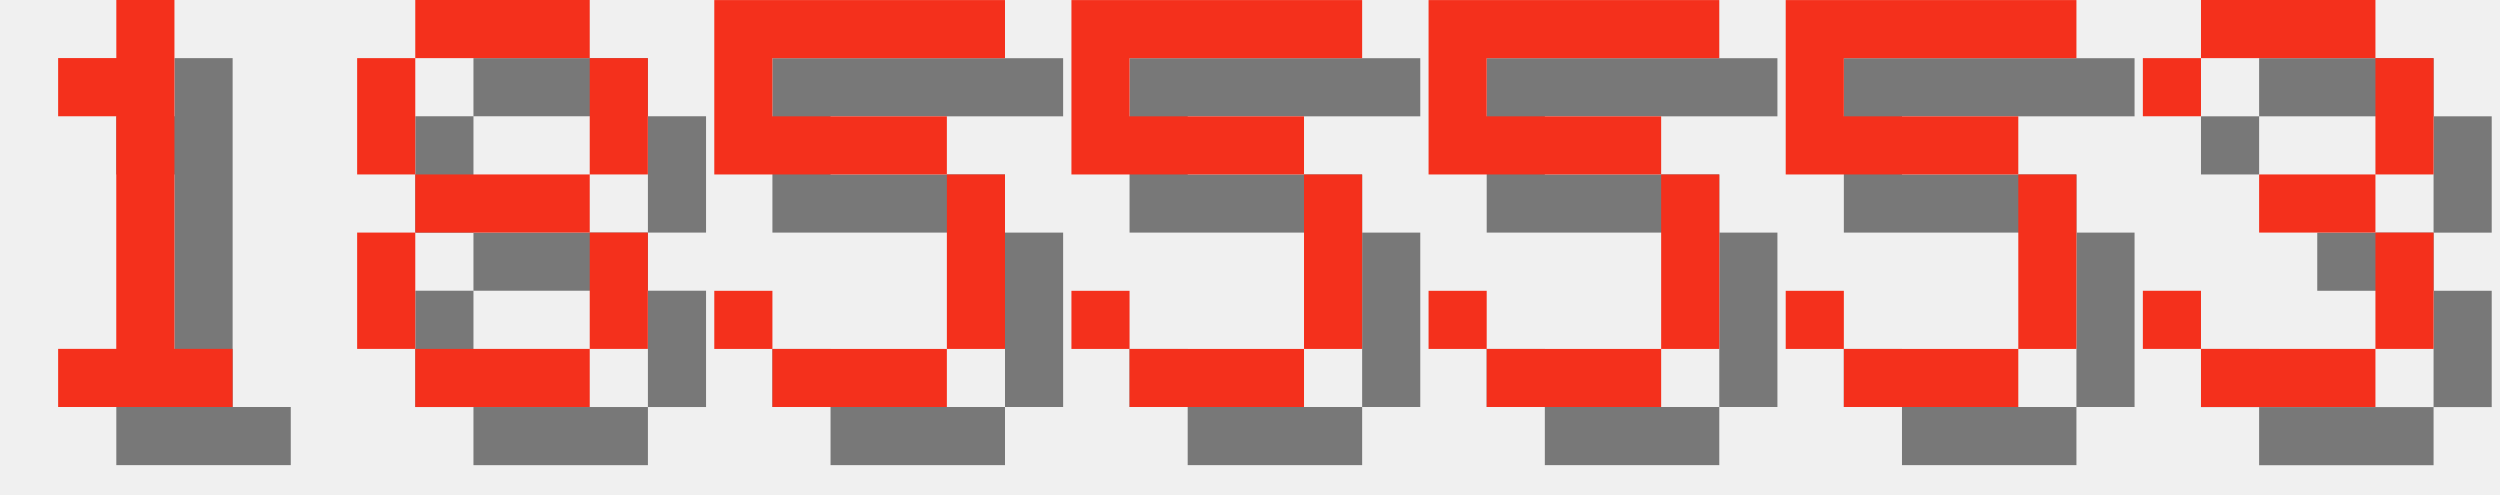
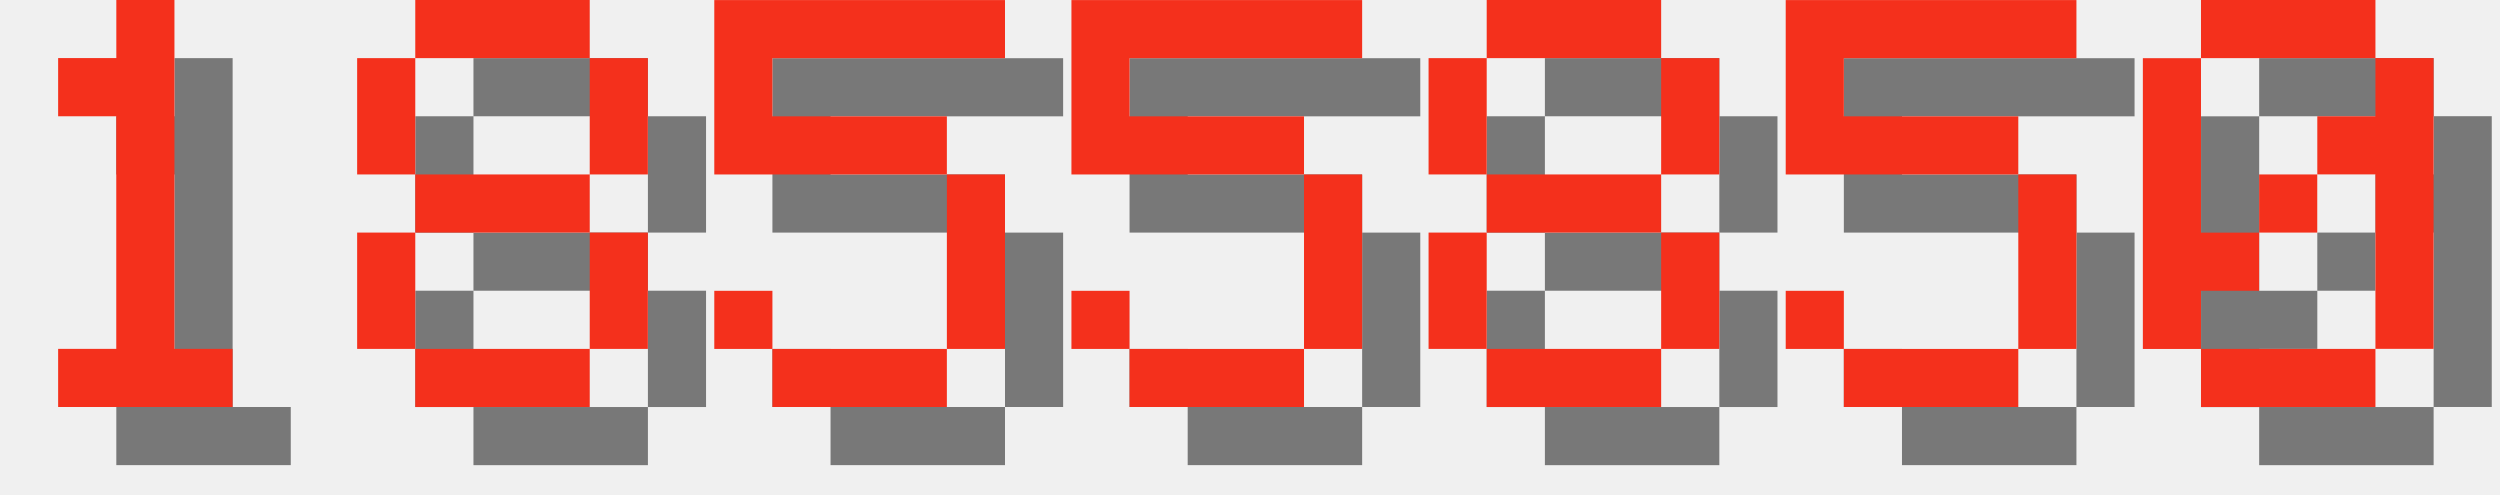
<svg xmlns="http://www.w3.org/2000/svg" version="1.1" width="182.0" height="36">
  <style>
        .text-foreground {
            fill: #F4301C;
        }
        .text-shadow {
            fill: #000000;
            fill-opacity: 0.5;
        }
    </style>
  <g class="digit" id="digit_1" transform="translate(0.0, 0), scale(4)">
    <path id="digit_1_shadow" class="text-shadow" d="m2.117 2.117v1.058h1.058v4.233h-1.058v1.058h3.175v-1.058h-1.058v-6.35h-1.058v1.058h-1.058z" fill-opacity=".5" style="paint-order:stroke fill markers" />
    <path id="digit_1_fg" class="text-foreground" d="m1.058 1.058v1.058h1.058v4.233h-1.058v1.058h3.175v-1.058h-1.058v-6.35h-1.058v1.058h-1.058z" fill="#fff" style="paint-order:stroke fill markers" />
  </g>
  <g class="digit" id="digit_8" transform="translate(26.0, 0), scale(4)">
    <path id="digit_8_shadow" class="text-shadow" d="m2.117 1.058v1.058h3.175v-1.058h-3.175zm3.175 1.058v2.117h1.058v-2.117h-1.058zm0 2.117h-3.175v1.058h3.175v-1.058zm0 1.058v2.117h1.058v-2.117h-1.058zm0 2.117h-3.175v1.058h3.175v-1.058zm-3.175 0v-2.117h-1.058v2.117h1.058zm0-3.175v-2.117h-1.058v2.117h1.058z" fill-opacity=".5" style="paint-order:stroke fill markers" />
    <path id="digit_8_fg" class="text-foreground" d="m1.058 0v1.058h3.175v-1.058h-3.175zm3.175 1.058v2.117h1.058v-2.117h-1.058zm0 2.117h-3.175v1.058h3.175v-1.058zm0 1.058v2.117h1.058v-2.117h-1.058zm0 2.117h-3.175v1.058h3.175v-1.058zm-3.175 0v-2.117h-1.058v2.117h1.058zm0-3.175v-2.117h-1.058v2.117h1.058z" fill="#fff" style="paint-order:stroke fill markers" />
  </g>
  <g class="digit" id="digit_5" transform="translate(52.0, 0), scale(4)">
    <path id="digit_5_shadow" class="text-shadow" d="m1.058 1.058v3.175h4.233v3.175h-3.175v-1.058h-1.058v1.058h1.058v1.058h3.175v-1.058h1.058v-3.175h-1.058v-1.058h-3.175v-1.058h4.233v-1.058h-5.292z" fill-opacity=".5" style="paint-order:stroke fill markers" />
    <path id="digit_5_fg" class="text-foreground" d="m0 0v3.175h4.233v3.175h-3.175v-1.058h-1.058v1.058h1.058v1.058h3.175v-1.058h1.058v-3.175h-1.058v-1.058h-3.175v-1.058h4.233v-1.058h-5.292z" fill="#fff" style="paint-order:stroke fill markers" />
  </g>
  <g class="digit" id="digit_5" transform="translate(78.0, 0), scale(4)">
    <path id="digit_5_shadow" class="text-shadow" d="m1.058 1.058v3.175h4.233v3.175h-3.175v-1.058h-1.058v1.058h1.058v1.058h3.175v-1.058h1.058v-3.175h-1.058v-1.058h-3.175v-1.058h4.233v-1.058h-5.292z" fill-opacity=".5" style="paint-order:stroke fill markers" />
    <path id="digit_5_fg" class="text-foreground" d="m0 0v3.175h4.233v3.175h-3.175v-1.058h-1.058v1.058h1.058v1.058h3.175v-1.058h1.058v-3.175h-1.058v-1.058h-3.175v-1.058h4.233v-1.058h-5.292z" fill="#fff" style="paint-order:stroke fill markers" />
  </g>
-   <g class="digit" id="digit_5" transform="translate(104.0, 0), scale(4)">
-     <path id="digit_5_shadow" class="text-shadow" d="m1.058 1.058v3.175h4.233v3.175h-3.175v-1.058h-1.058v1.058h1.058v1.058h3.175v-1.058h1.058v-3.175h-1.058v-1.058h-3.175v-1.058h4.233v-1.058h-5.292z" fill-opacity=".5" style="paint-order:stroke fill markers" />
-     <path id="digit_5_fg" class="text-foreground" d="m0 0v3.175h4.233v3.175h-3.175v-1.058h-1.058v1.058h1.058v1.058h3.175v-1.058h1.058v-3.175h-1.058v-1.058h-3.175v-1.058h4.233v-1.058h-5.292z" fill="#fff" style="paint-order:stroke fill markers" />
+   <g class="digit" id="digit_8" transform="translate(104.0, 0), scale(4)">
+     <path id="digit_8_shadow" class="text-shadow" d="m2.117 1.058v1.058h3.175v-1.058h-3.175zm3.175 1.058v2.117h1.058v-2.117h-1.058zm0 2.117h-3.175v1.058h3.175v-1.058zm0 1.058v2.117h1.058v-2.117h-1.058zm0 2.117h-3.175v1.058h3.175v-1.058zm-3.175 0v-2.117h-1.058v2.117h1.058zm0-3.175v-2.117h-1.058v2.117h1.058z" fill-opacity=".5" style="paint-order:stroke fill markers" />
+     <path id="digit_8_fg" class="text-foreground" d="m1.058 0v1.058h3.175v-1.058h-3.175zm3.175 1.058v2.117h1.058v-2.117h-1.058zm0 2.117h-3.175v1.058h3.175v-1.058zm0 1.058v2.117h1.058v-2.117h-1.058zm0 2.117h-3.175v1.058h3.175v-1.058zm-3.175 0v-2.117h-1.058v2.117h1.058zm0-3.175v-2.117h-1.058v2.117h1.058z" fill="#fff" style="paint-order:stroke fill markers" />
  </g>
  <g class="digit" id="digit_5" transform="translate(130.0, 0), scale(4)">
    <path id="digit_5_shadow" class="text-shadow" d="m1.058 1.058v3.175h4.233v3.175h-3.175v-1.058h-1.058v1.058h1.058v1.058h3.175v-1.058h1.058v-3.175h-1.058v-1.058h-3.175v-1.058h4.233v-1.058h-5.292z" fill-opacity=".5" style="paint-order:stroke fill markers" />
    <path id="digit_5_fg" class="text-foreground" d="m0 0v3.175h4.233v3.175h-3.175v-1.058h-1.058v1.058h1.058v1.058h3.175v-1.058h1.058v-3.175h-1.058v-1.058h-3.175v-1.058h4.233v-1.058h-5.292z" fill="#fff" style="paint-order:stroke fill markers" />
  </g>
-   <g class="digit" id="digit_3" transform="translate(156.0, 0), scale(4)">
-     <path id="digit_3_shadow" class="text-shadow" d="m1.058 2.117v1.058h1.058v-1.058h3.175v2.117h-2.117v1.058h2.117v2.117h-3.175v-1.058h-1.058v1.058h1.058v1.058h3.175v-1.058h1.058v-2.117h-1.058v-1.058h1.058v-2.117h-1.058v-1.058h-3.175v1.058h-1.058z" fill-opacity=".5" style="paint-order:stroke fill markers" />
-     <path id="digit_3_fg" class="text-foreground" d="m0 1.058v1.058h1.058v-1.058h3.175v2.117h-2.117v1.058h2.117v2.117h-3.175v-1.058h-1.058v1.058h1.058v1.058h3.175v-1.058h1.058v-2.117h-1.058v-1.058h1.058v-2.117h-1.058v-1.058h-3.175v1.058h-1.058z" fill="#fff" style="paint-order:stroke fill markers" />
+   <g class="digit" id="digit_0" transform="translate(156.0, 0), scale(4)">
+     <path id="digit_0_shadow" class="text-shadow" d="m2.117 1.058v1.058h3.175v-1.058h-3.175zm3.175 1.058v1.058h-1.058v1.058h1.058v3.175h1.058v-5.292h-1.058zm0 5.292h-3.175v1.058h3.175v-1.058zm-3.175 0v-1.058h1.058v-1.058h-1.058v-3.175h-1.058v5.292h1.058zm1.058-2.117h1.058v-1.058h-1.058v1.058z" fill-opacity=".5" style="paint-order:stroke fill markers" />
+     <path id="digit_0_fg" class="text-foreground" d="m1.058 0v1.058h3.175v-1.058h-3.175zm3.175 1.058v1.058h-1.058v1.058h1.058v3.175h1.058v-5.292h-1.058zm0 5.292h-3.175v1.058h3.175v-1.058zm-3.175 0v-1.058h1.058v-1.058h-1.058v-3.175h-1.058v5.292h1.058zm1.058-2.117h1.058v-1.058h-1.058v1.058z" fill="#fff" style="paint-order:stroke fill markers" />
  </g>
</svg>
